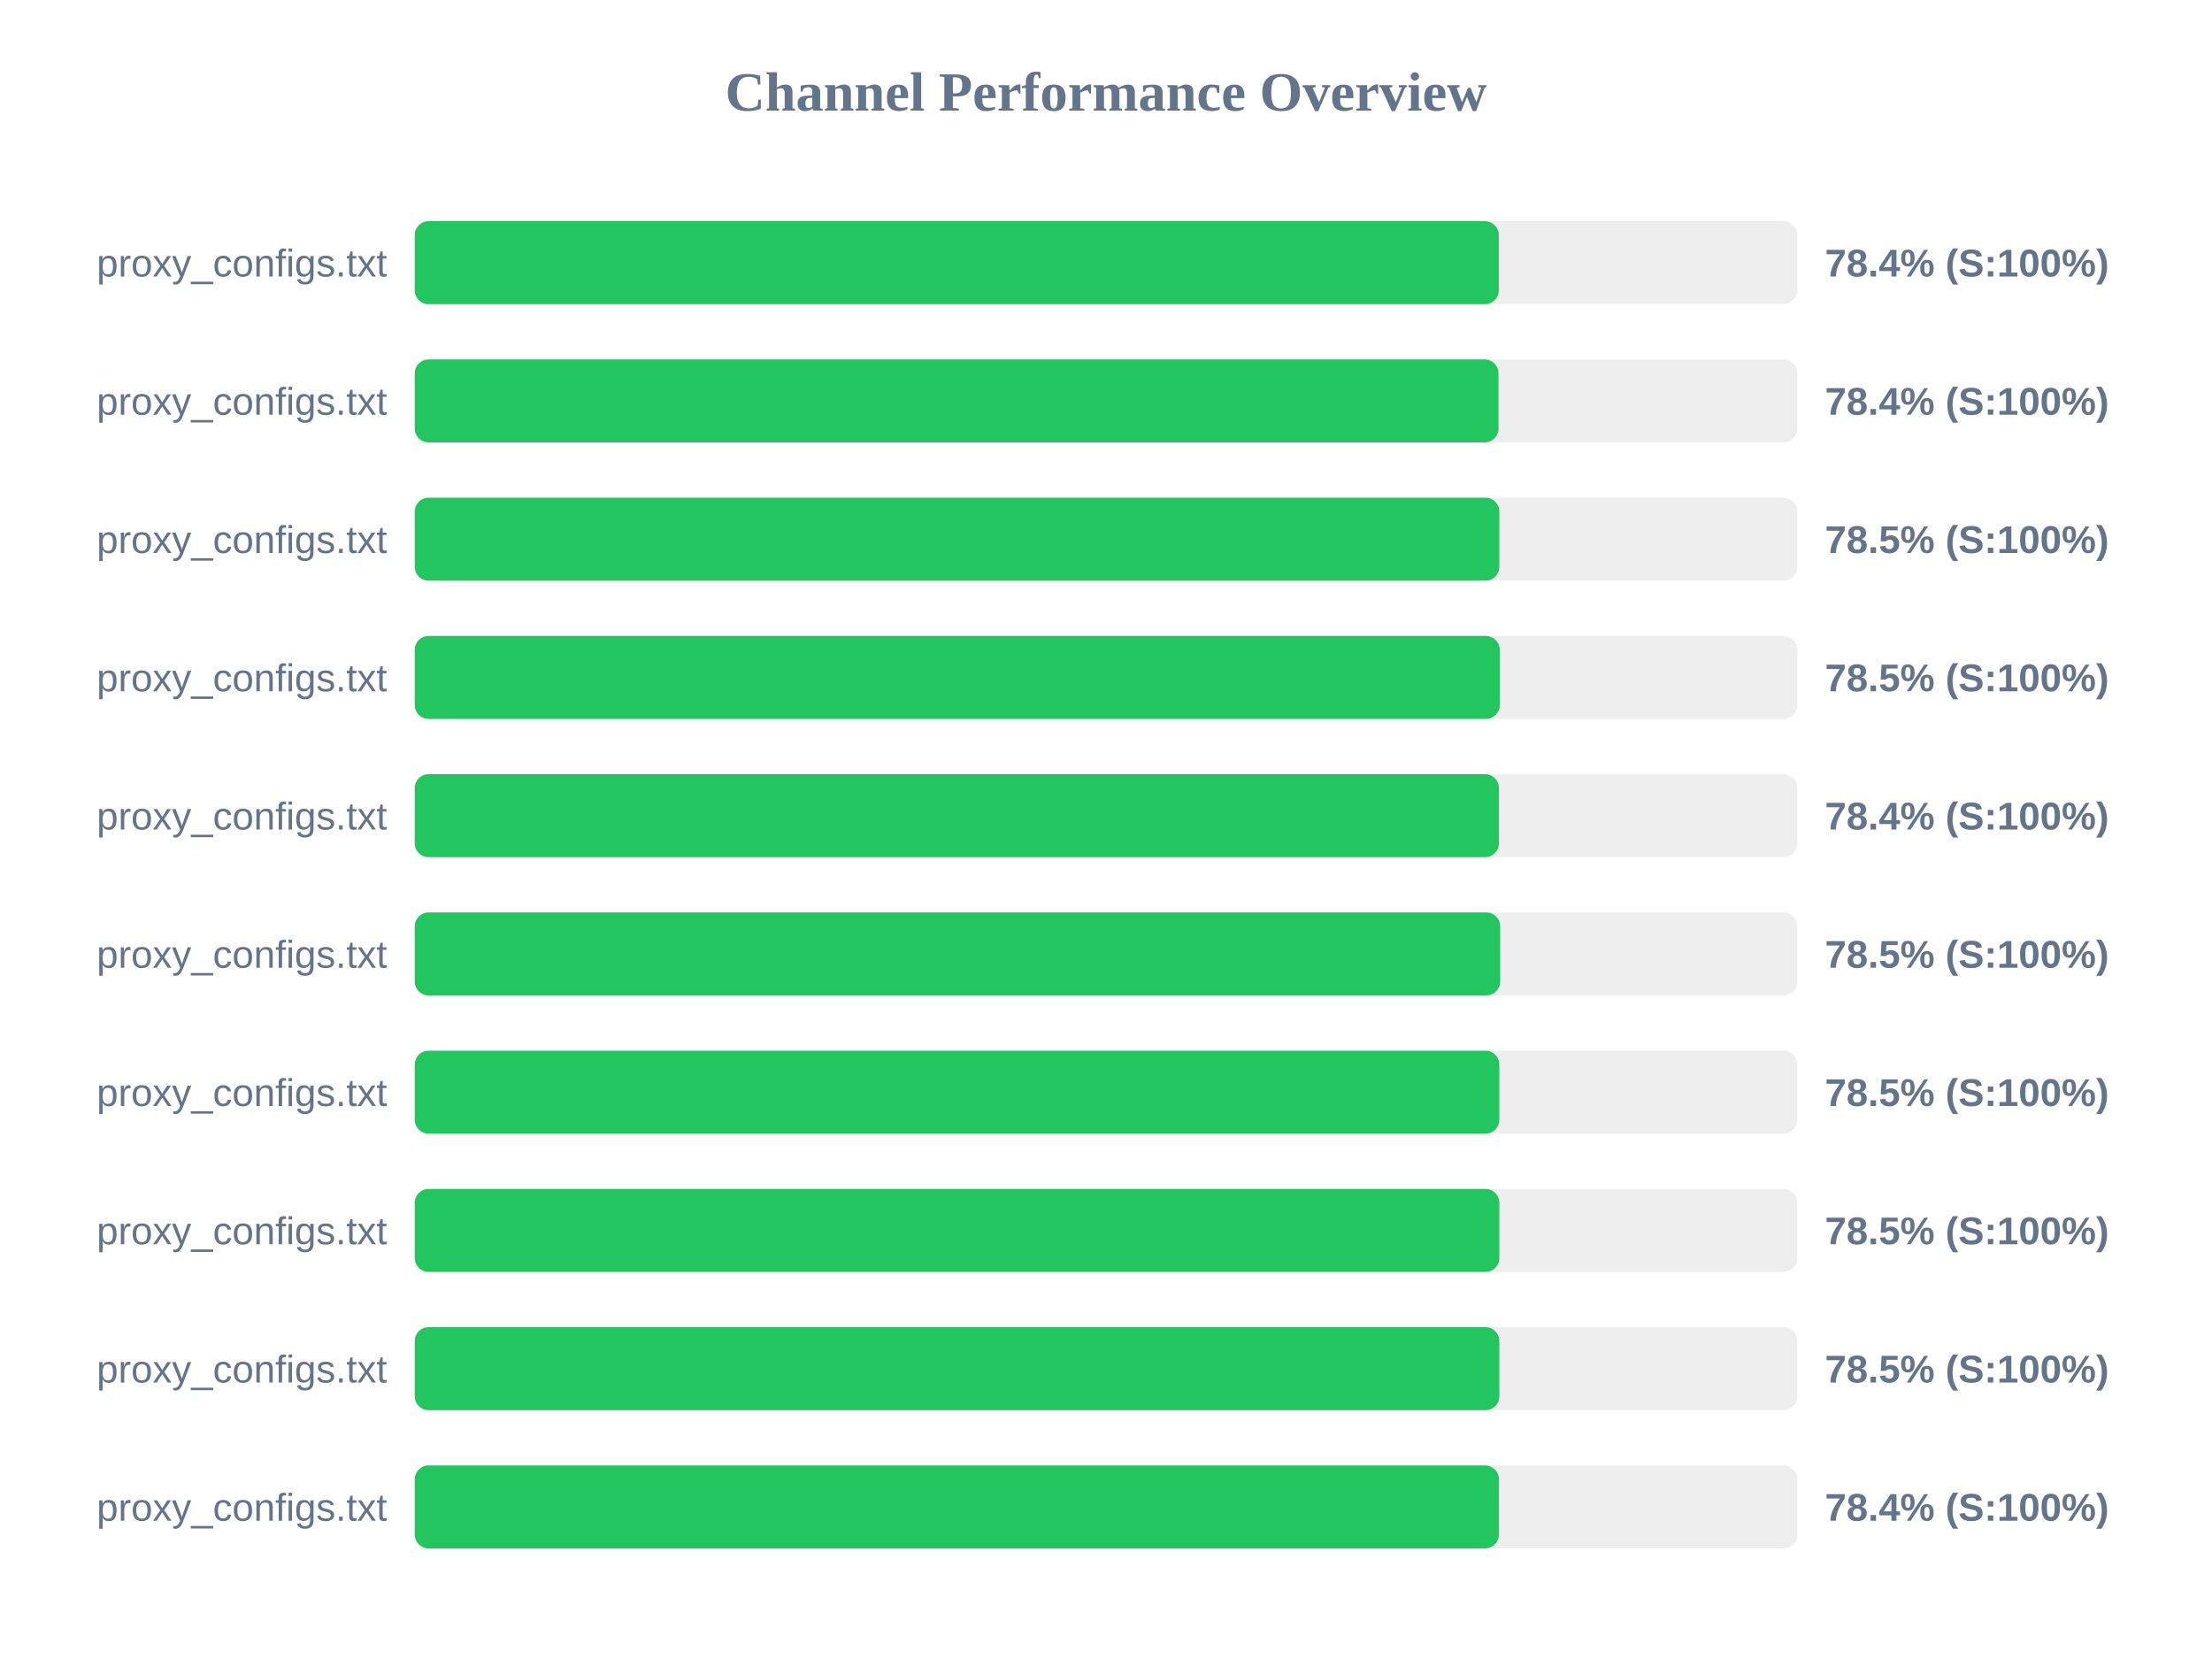
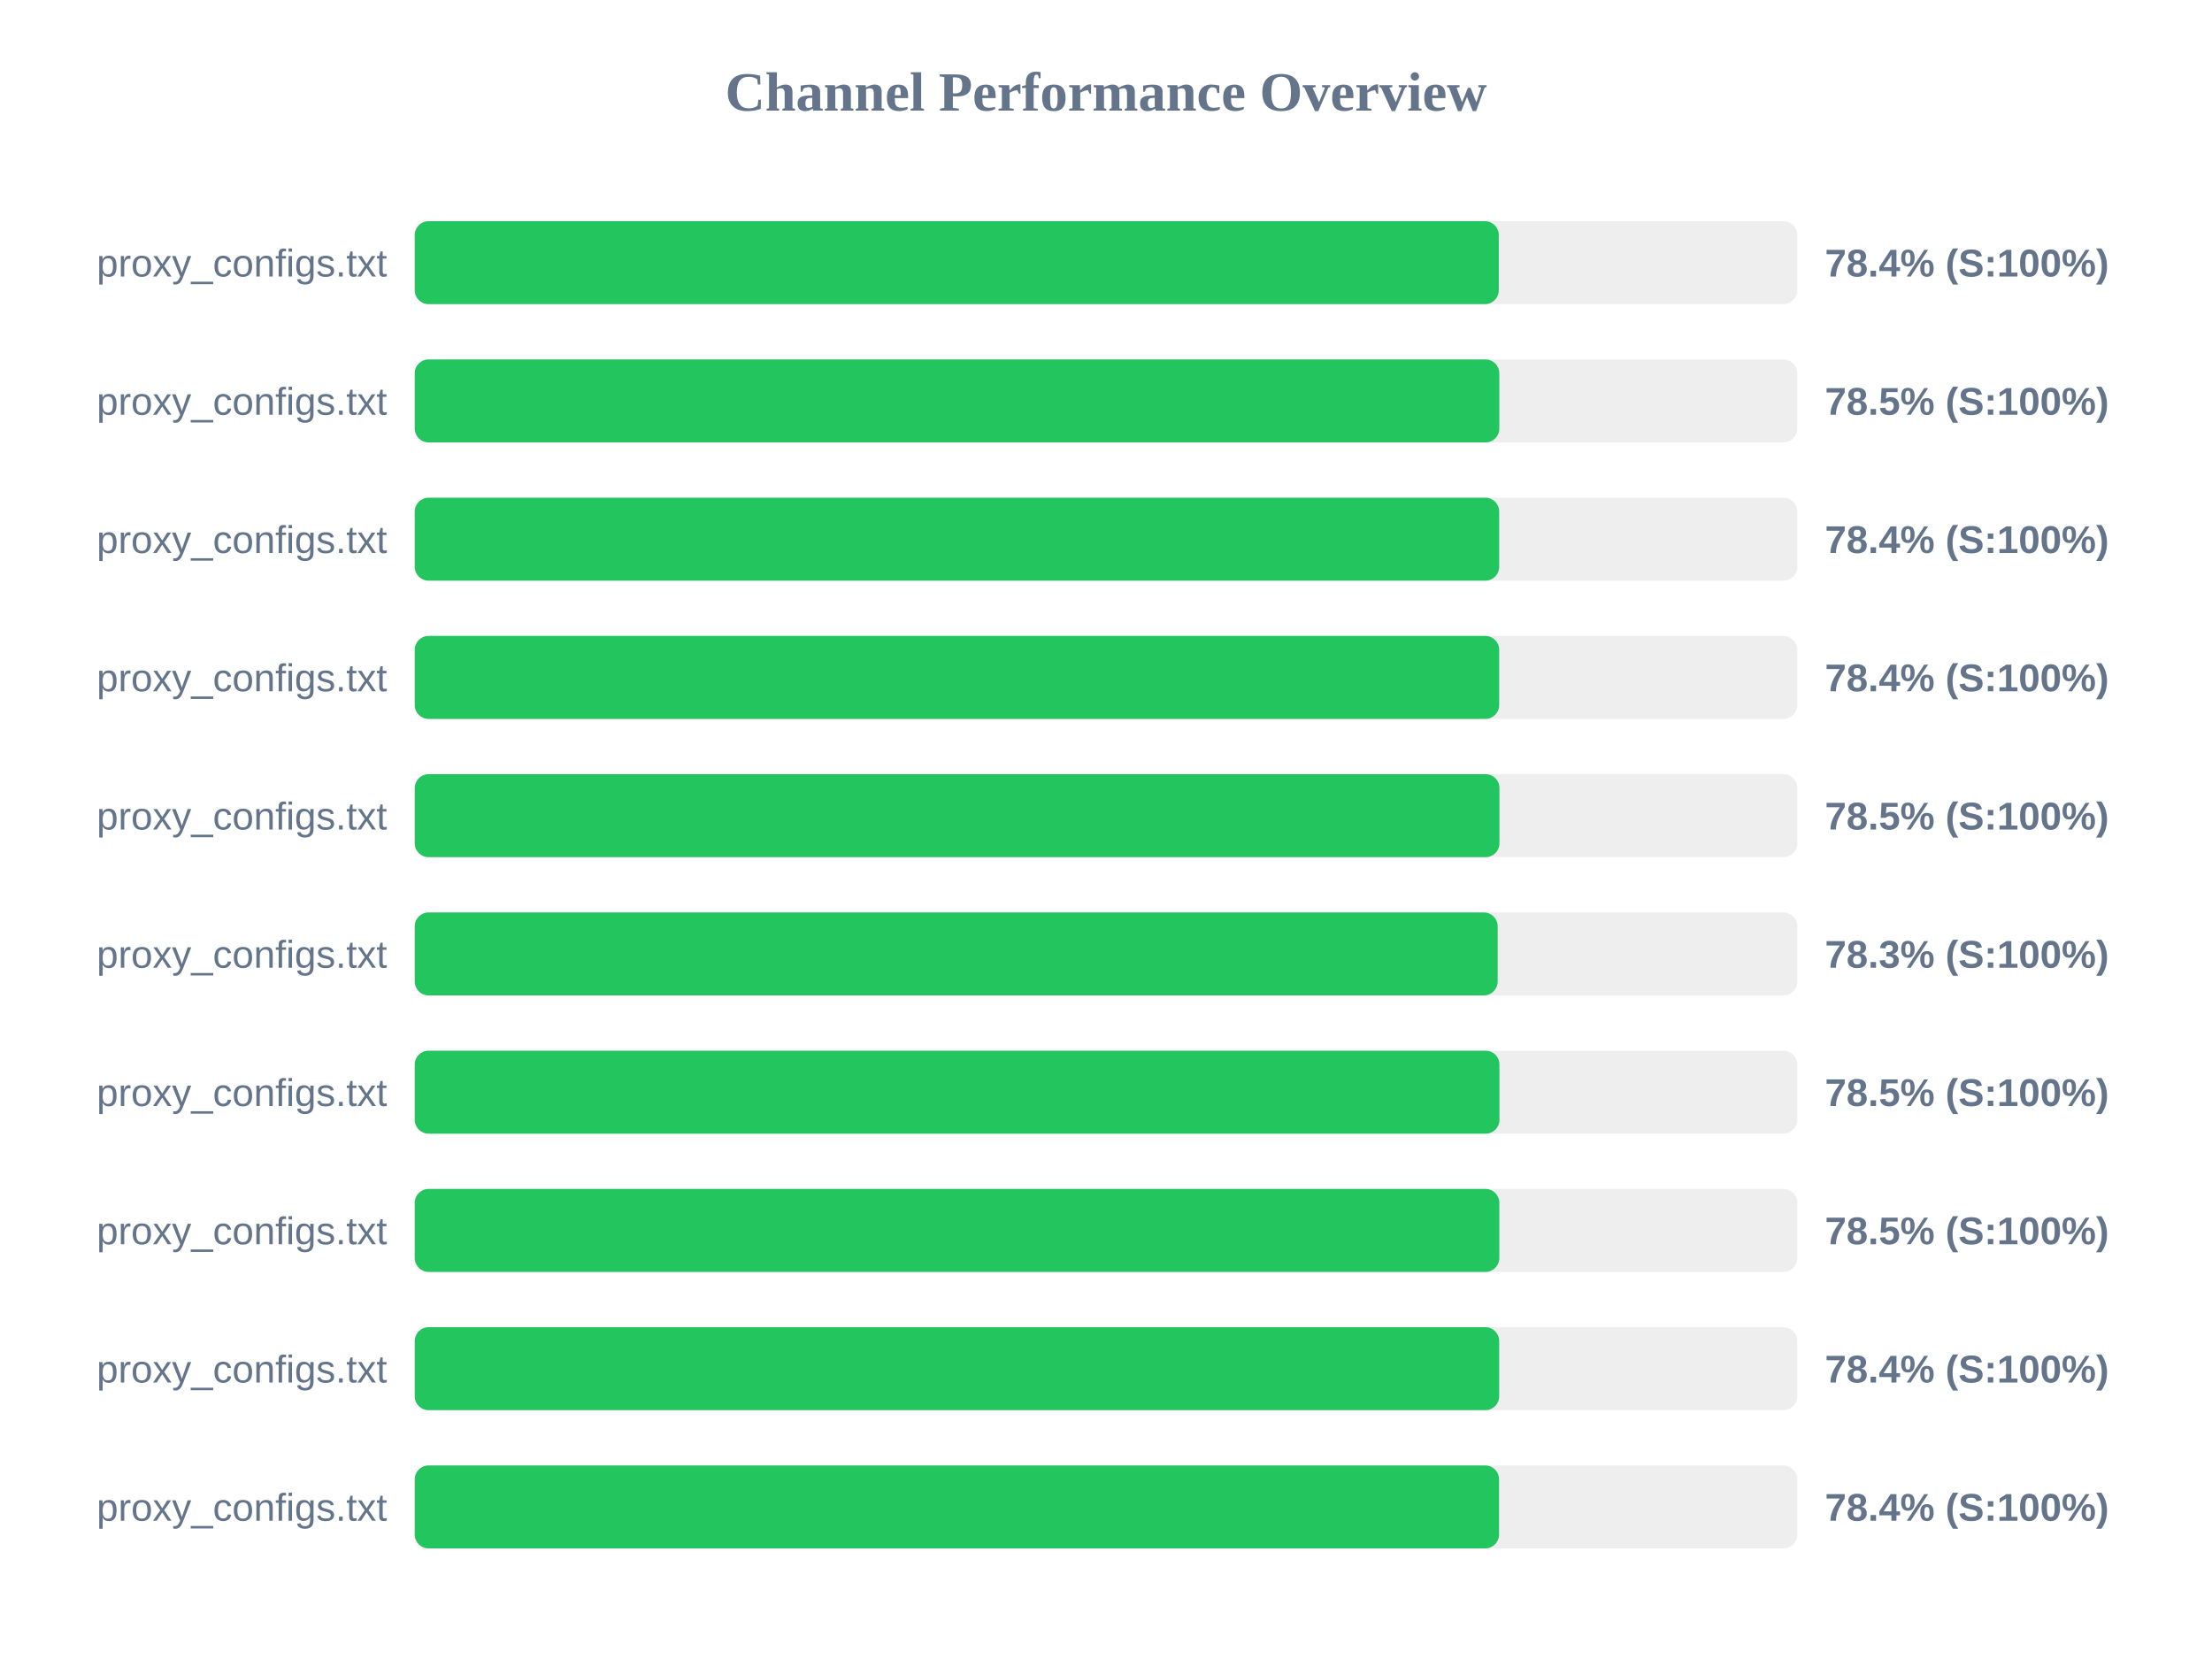
<svg xmlns="http://www.w3.org/2000/svg" width="800" height="600" version="1.1">
  <style>
        .row { font: 14px Arial; fill: #64748b; }
        .score { font: bold 14px Arial; fill: #64748b; }
    </style>
  <text x="400" y="40" text-anchor="middle" font-size="20px" font-weight="bold" fill="#64748b">Channel Performance Overview</text>
  <rect x="150" y="80" width="500" height="30" fill="#eee" rx="5" />
  <rect x="150" y="80" width="392.05" height="30" fill="#22c55e" rx="5" />
  <text x="140" y="100" text-anchor="end" class="row">proxy_configs.txt</text>
  <text x="660" y="100" text-anchor="start" class="score">78.4% (S:100%)</text>
  <rect x="150" y="130" width="500" height="30" fill="#eee" rx="5" />
-   <rect x="150" y="130" width="391.95" height="30" fill="#22c55e" rx="5" />
+   <rect x="150" y="130" width="392.25" height="30" fill="#22c55e" rx="5" />
  <text x="140" y="150" text-anchor="end" class="row">proxy_configs.txt</text>
-   <text x="660" y="150" text-anchor="start" class="score">78.4% (S:100%)</text>
+   <text x="660" y="150" text-anchor="start" class="score">78.5% (S:100%)</text>
  <rect x="150" y="180" width="500" height="30" fill="#eee" rx="5" />
-   <rect x="150" y="180" width="392.25" height="30" fill="#22c55e" rx="5" />
+   <rect x="150" y="180" width="392.2" height="30" fill="#22c55e" rx="5" />
  <text x="140" y="200" text-anchor="end" class="row">proxy_configs.txt</text>
-   <text x="660" y="200" text-anchor="start" class="score">78.5% (S:100%)</text>
+   <text x="660" y="200" text-anchor="start" class="score">78.4% (S:100%)</text>
  <rect x="150" y="230" width="500" height="30" fill="#eee" rx="5" />
-   <rect x="150" y="230" width="392.4" height="30" fill="#22c55e" rx="5" />
+   <rect x="150" y="230" width="392.2" height="30" fill="#22c55e" rx="5" />
  <text x="140" y="250" text-anchor="end" class="row">proxy_configs.txt</text>
-   <text x="660" y="250" text-anchor="start" class="score">78.5% (S:100%)</text>
+   <text x="660" y="250" text-anchor="start" class="score">78.4% (S:100%)</text>
  <rect x="150" y="280" width="500" height="30" fill="#eee" rx="5" />
-   <rect x="150" y="280" width="392.1" height="30" fill="#22c55e" rx="5" />
+   <rect x="150" y="280" width="392.3" height="30" fill="#22c55e" rx="5" />
  <text x="140" y="300" text-anchor="end" class="row">proxy_configs.txt</text>
-   <text x="660" y="300" text-anchor="start" class="score">78.4% (S:100%)</text>
+   <text x="660" y="300" text-anchor="start" class="score">78.5% (S:100%)</text>
  <rect x="150" y="330" width="500" height="30" fill="#eee" rx="5" />
-   <rect x="150" y="330" width="392.55" height="30" fill="#22c55e" rx="5" />
+   <rect x="150" y="330" width="391.65" height="30" fill="#22c55e" rx="5" />
  <text x="140" y="350" text-anchor="end" class="row">proxy_configs.txt</text>
-   <text x="660" y="350" text-anchor="start" class="score">78.5% (S:100%)</text>
+   <text x="660" y="350" text-anchor="start" class="score">78.3% (S:100%)</text>
  <rect x="150" y="380" width="500" height="30" fill="#eee" rx="5" />
-   <rect x="150" y="380" width="392.25" height="30" fill="#22c55e" rx="5" />
+   <rect x="150" y="380" width="392.3" height="30" fill="#22c55e" rx="5" />
  <text x="140" y="400" text-anchor="end" class="row">proxy_configs.txt</text>
  <text x="660" y="400" text-anchor="start" class="score">78.5% (S:100%)</text>
  <rect x="150" y="430" width="500" height="30" fill="#eee" rx="5" />
  <rect x="150" y="430" width="392.25" height="30" fill="#22c55e" rx="5" />
  <text x="140" y="450" text-anchor="end" class="row">proxy_configs.txt</text>
  <text x="660" y="450" text-anchor="start" class="score">78.5% (S:100%)</text>
  <rect x="150" y="480" width="500" height="30" fill="#eee" rx="5" />
-   <rect x="150" y="480" width="392.25" height="30" fill="#22c55e" rx="5" />
+   <rect x="150" y="480" width="392.2" height="30" fill="#22c55e" rx="5" />
  <text x="140" y="500" text-anchor="end" class="row">proxy_configs.txt</text>
-   <text x="660" y="500" text-anchor="start" class="score">78.5% (S:100%)</text>
+   <text x="660" y="500" text-anchor="start" class="score">78.4% (S:100%)</text>
  <rect x="150" y="530" width="500" height="30" fill="#eee" rx="5" />
-   <rect x="150" y="530" width="392.1" height="30" fill="#22c55e" rx="5" />
+   <rect x="150" y="530" width="392.15" height="30" fill="#22c55e" rx="5" />
  <text x="140" y="550" text-anchor="end" class="row">proxy_configs.txt</text>
  <text x="660" y="550" text-anchor="start" class="score">78.4% (S:100%)</text>
</svg>
